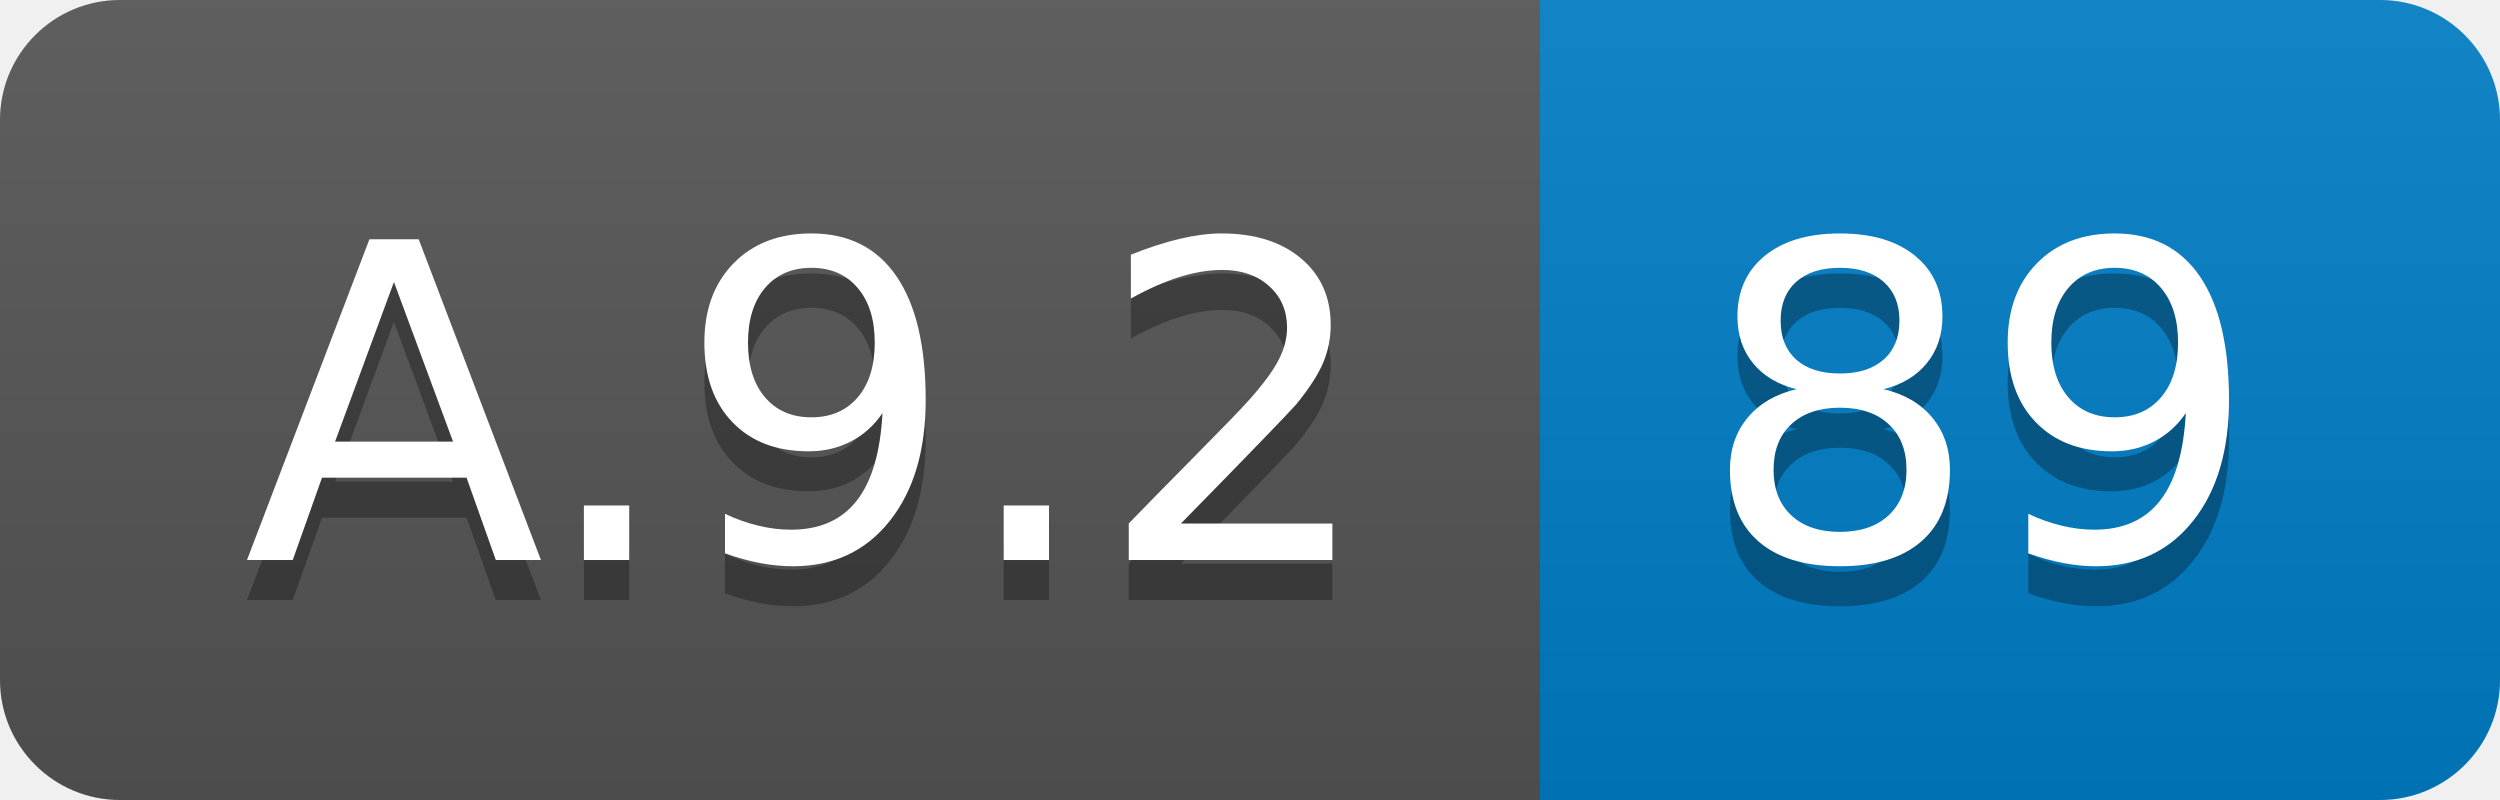
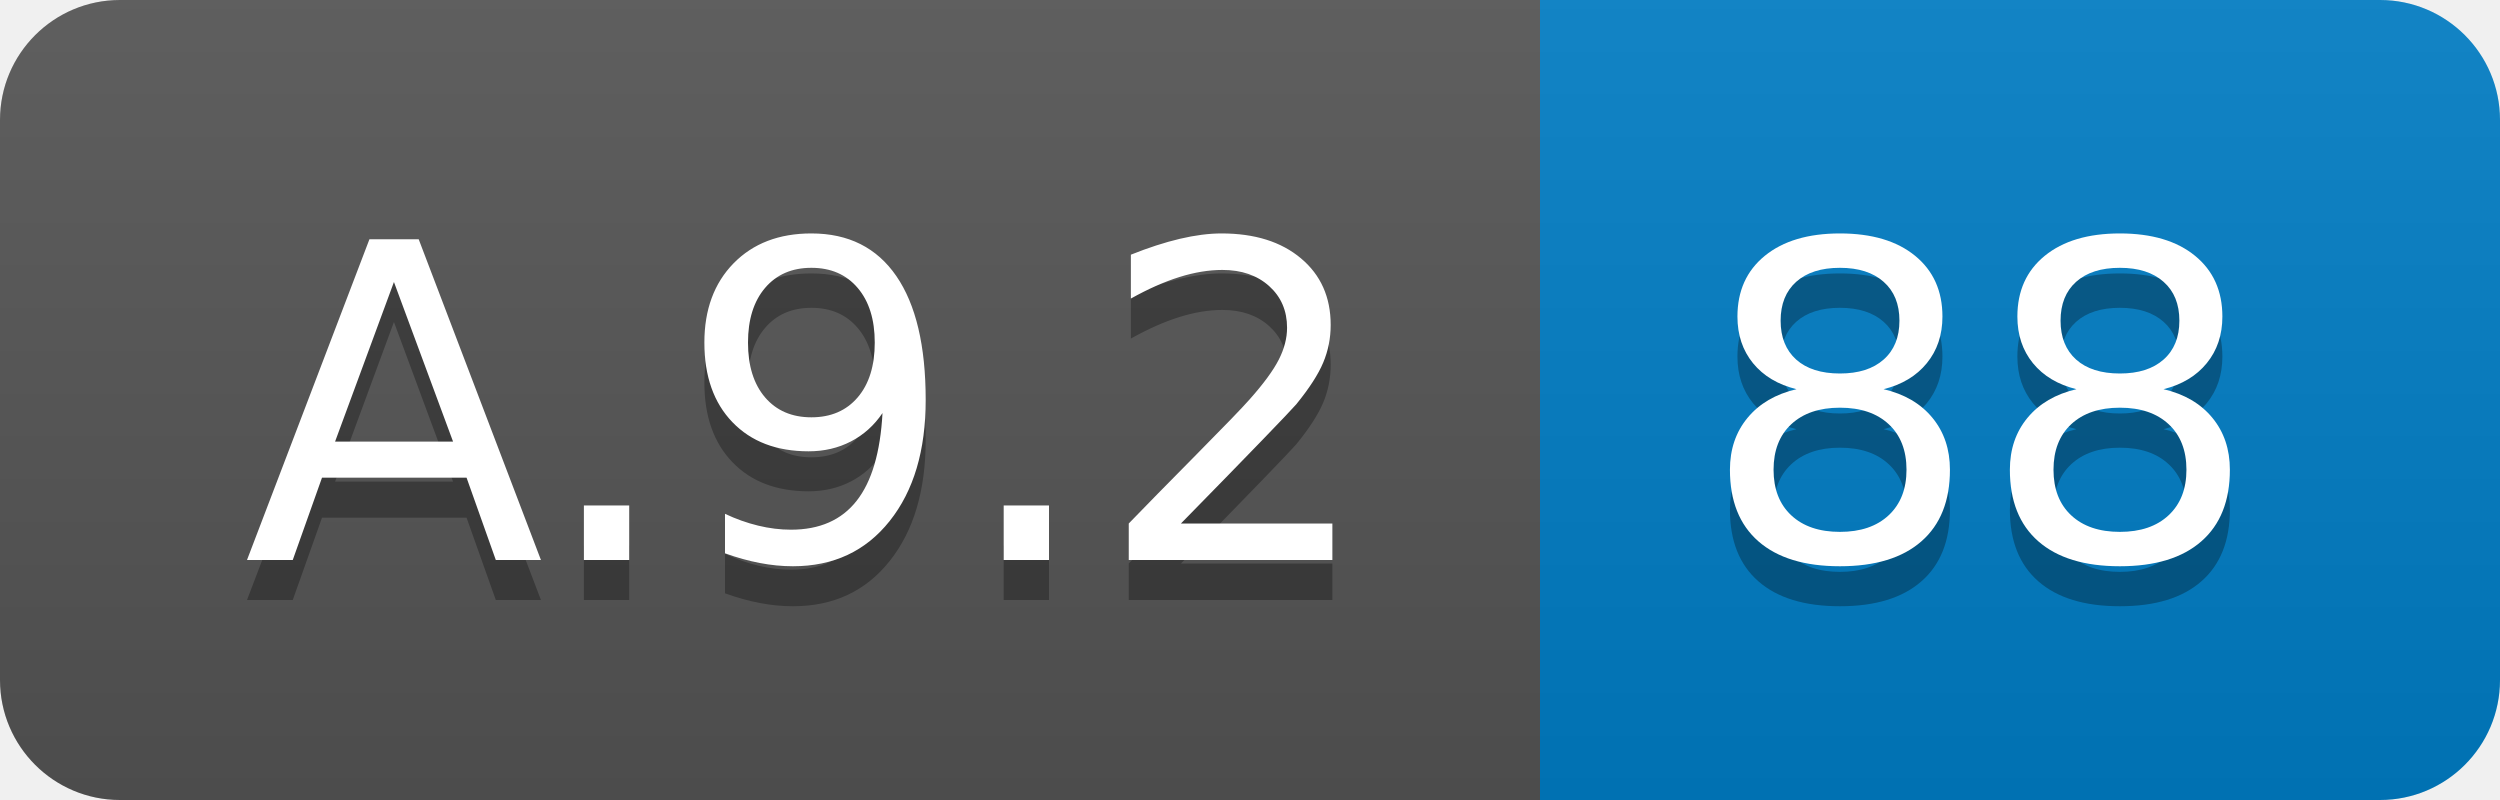
<svg xmlns="http://www.w3.org/2000/svg" width="62.5" height="20">
  <linearGradient id="smooth" x2="0" y2="100%">
    <stop offset="0" stop-color="#bbb" stop-opacity=".1" />
    <stop offset="1" stop-opacity=".1" />
  </linearGradient>
  <clipPath id="round">
    <rect width="62.5" height="20" rx="3" fill="#fff" />
  </clipPath>
  <g clip-path="url(#round)">
    <rect width="38.5" height="20" fill="#555" />
    <rect x="38.5" width="24.0" height="20" fill="#007ec6" />
    <rect width="62.5" height="20" fill="url(#smooth)" />
  </g>
  <g fill="#fff" text-anchor="middle" font-family="DejaVu Sans,Verdana,Geneva,sans-serif" font-size="110">
    <text x="202.5" y="150" fill="#010101" fill-opacity=".3" transform="scale(0.1)" textLength="285.0" lengthAdjust="spacing">A.9.2</text>
    <text x="202.5" y="140" transform="scale(0.1)" textLength="285.0" lengthAdjust="spacing">A.9.2</text>
-     <text x="495.0" y="150" fill="#010101" fill-opacity=".3" transform="scale(0.1)" textLength="140.0" lengthAdjust="spacing">89</text>
-     <text x="495.0" y="140" transform="scale(0.1)" textLength="140.0" lengthAdjust="spacing">89</text>
+     <text x="495.0" y="150" fill="#010101" fill-opacity=".3" transform="scale(0.1)" textLength="140.0" lengthAdjust="spacing">88</text>
+     <text x="495.0" y="140" transform="scale(0.1)" textLength="140.0" lengthAdjust="spacing">88</text>
  </g>
</svg>
